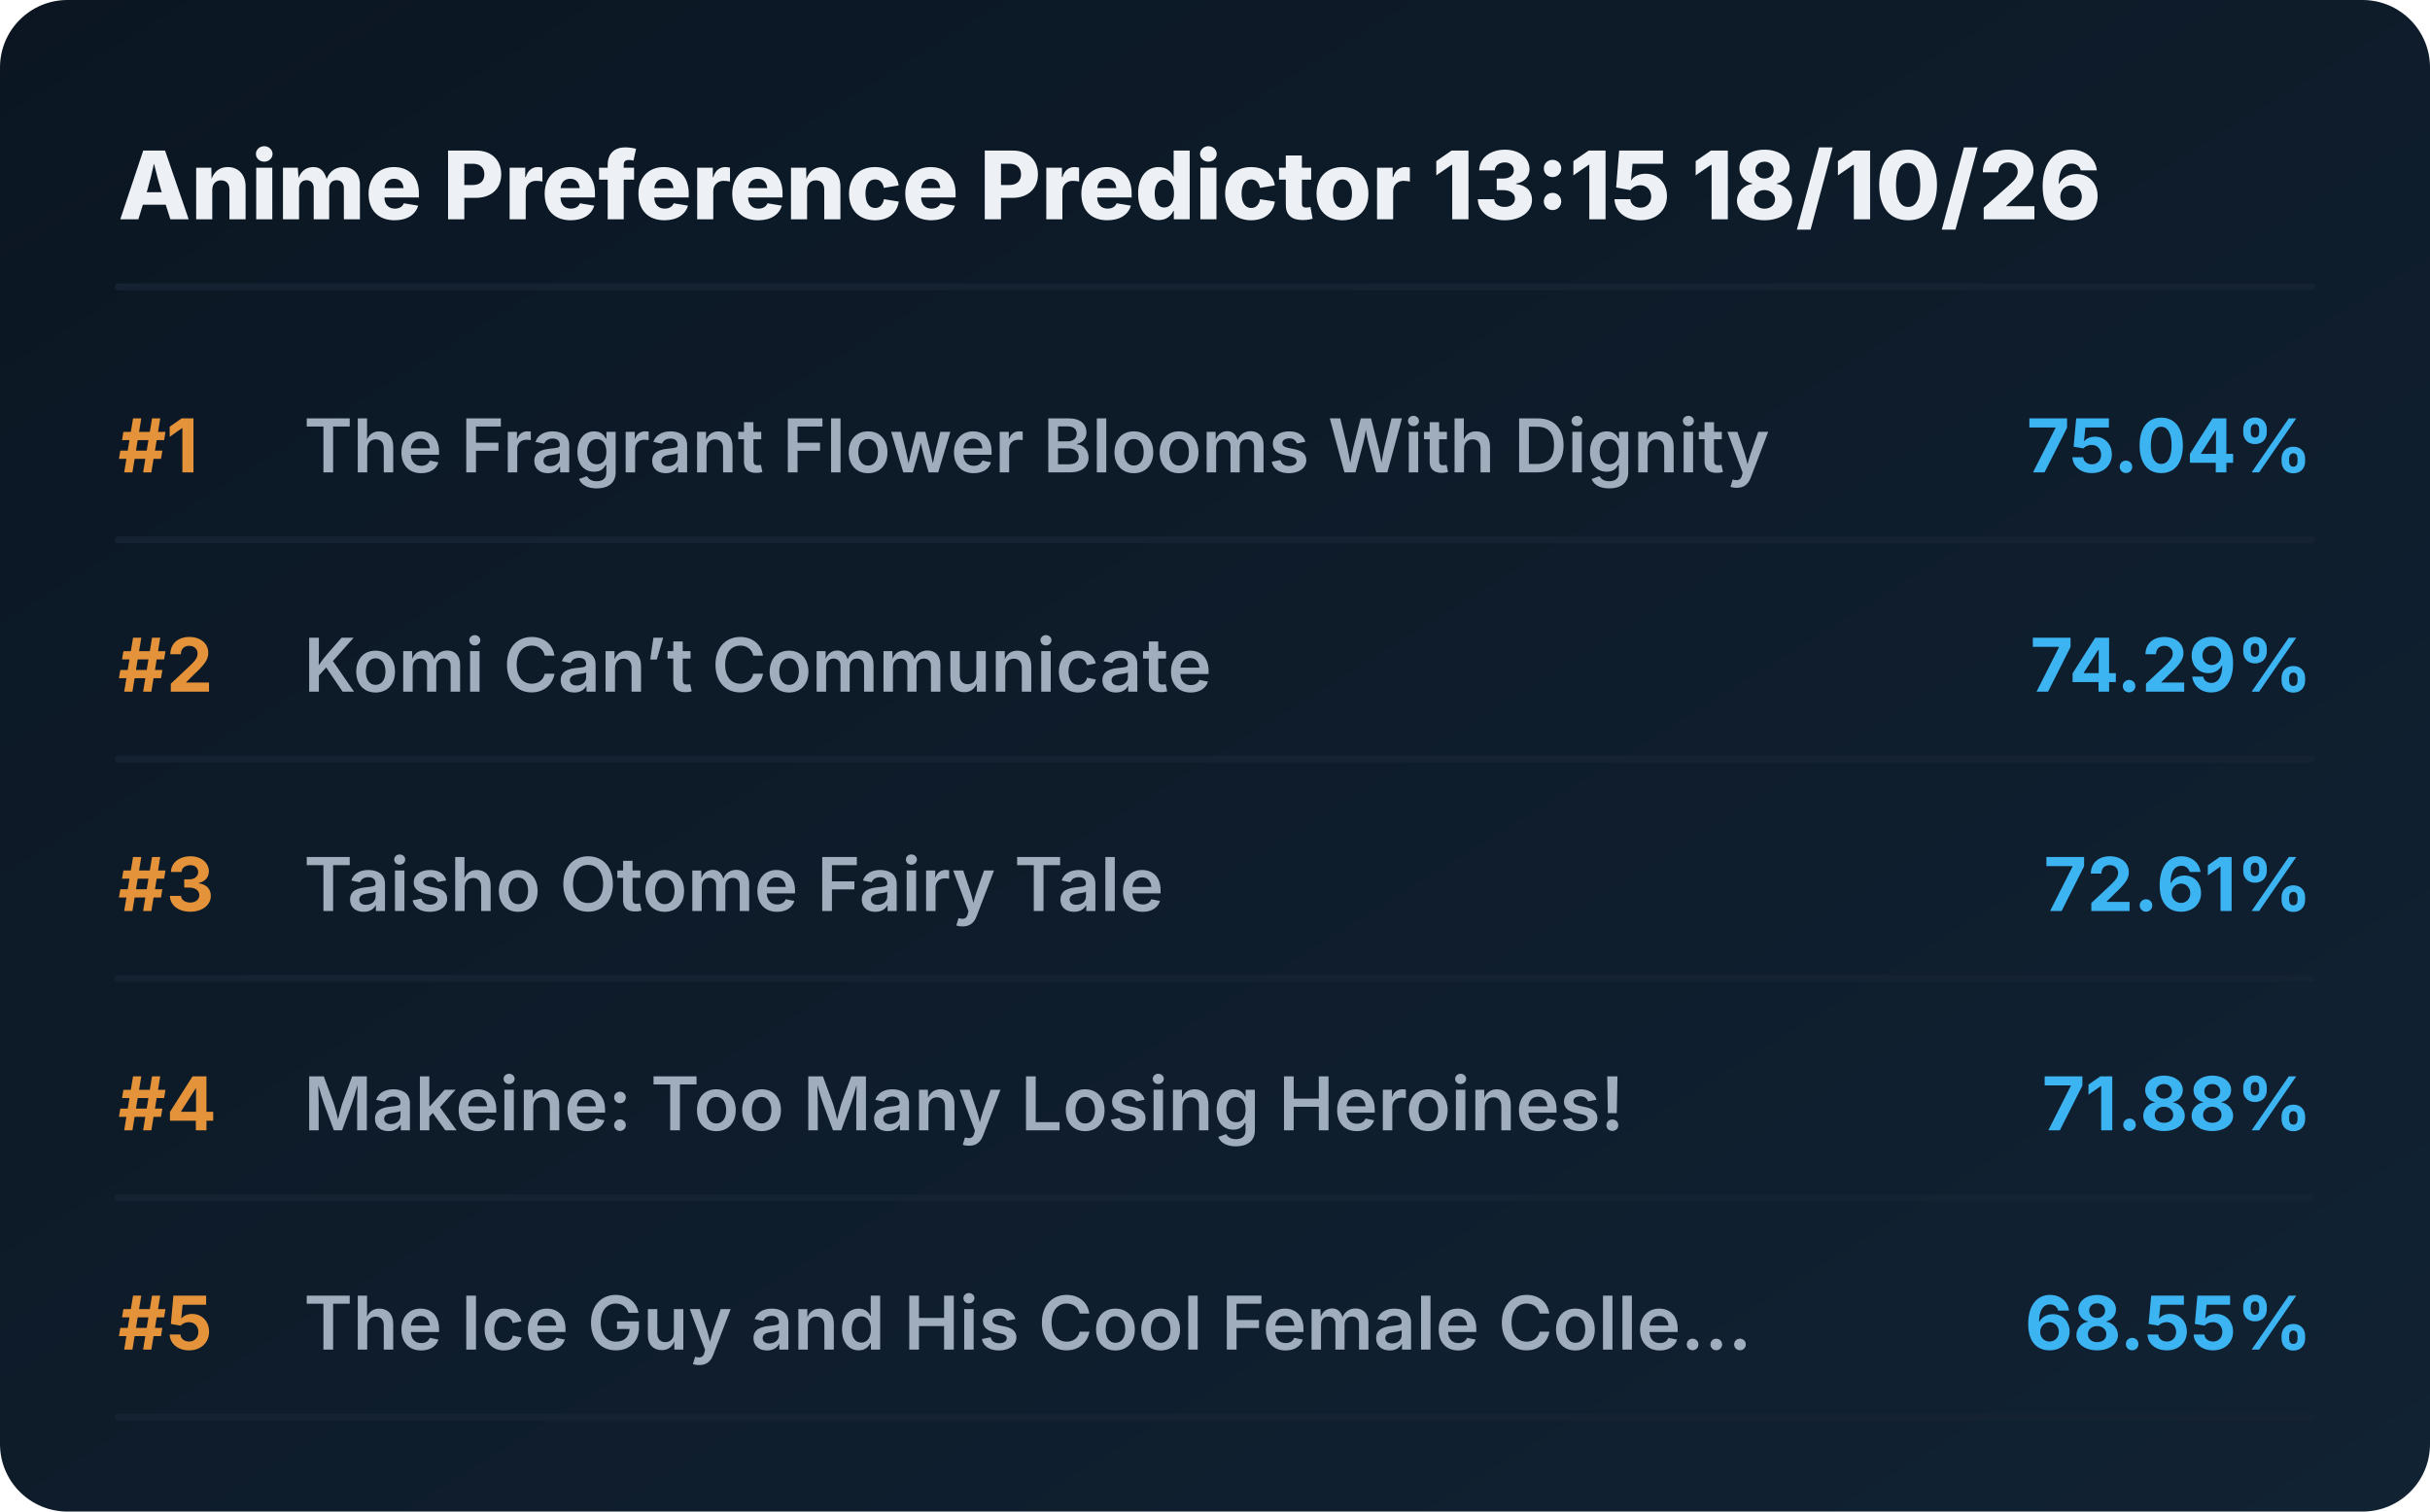
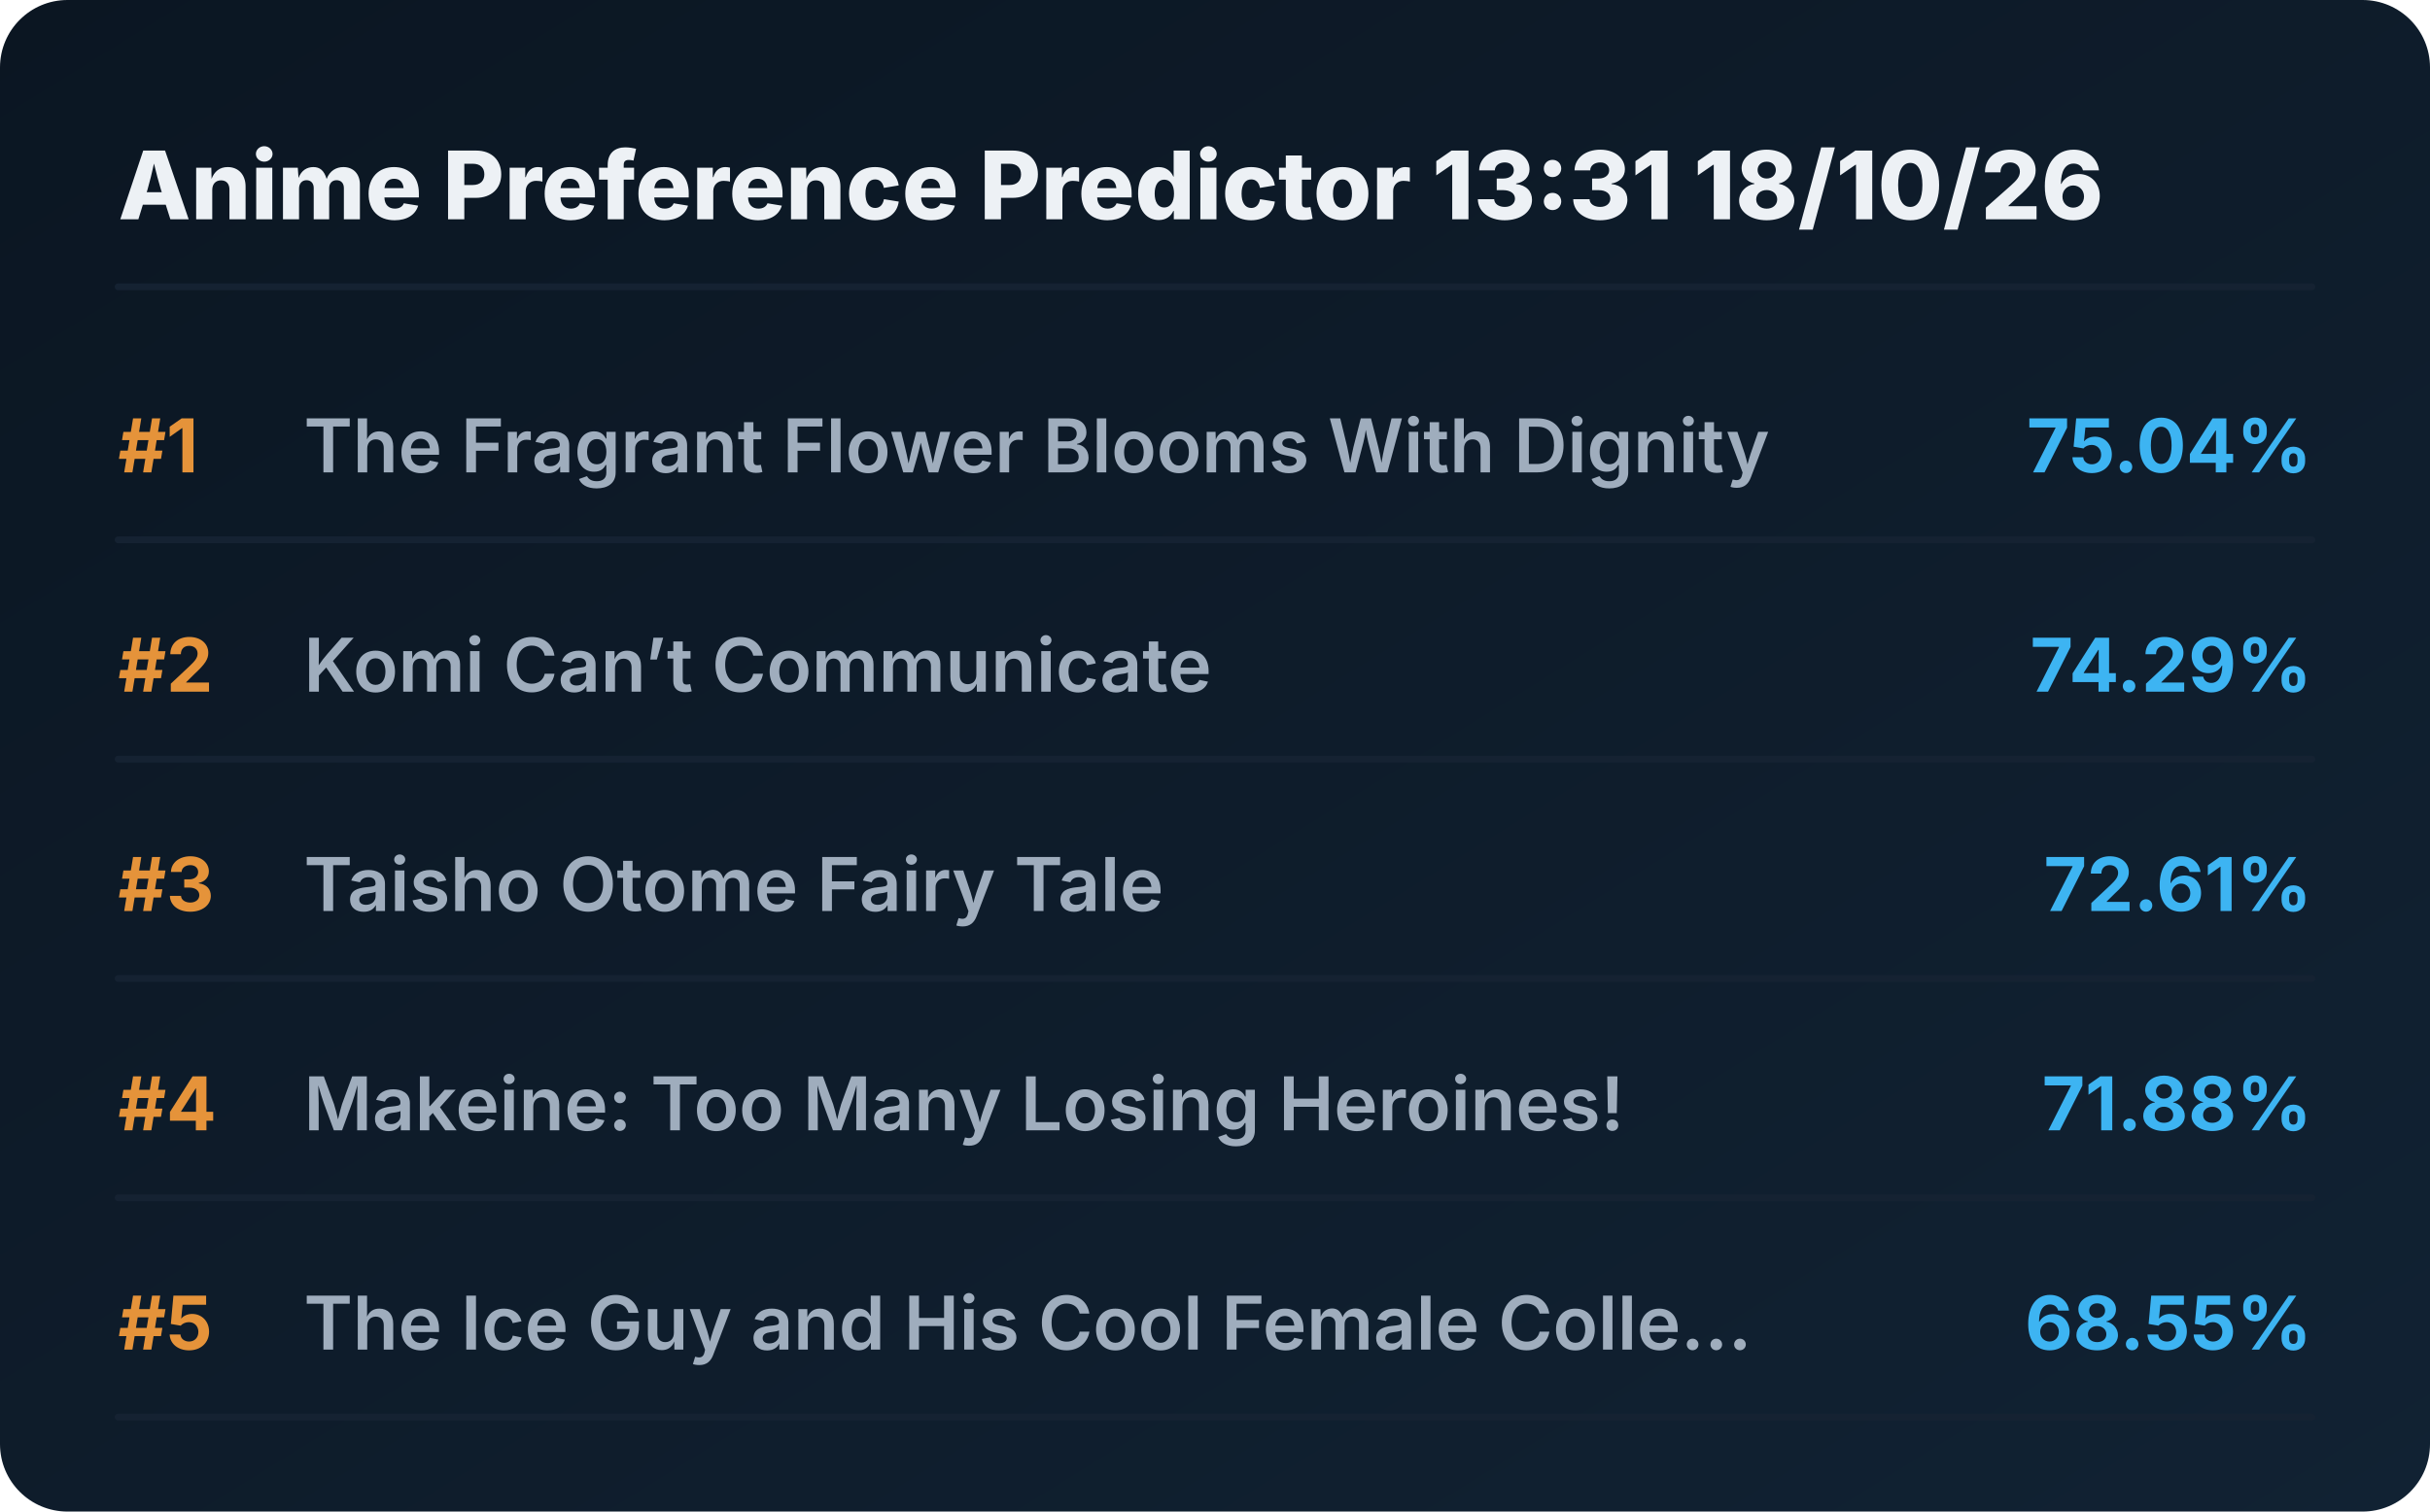
<svg xmlns="http://www.w3.org/2000/svg" viewBox="0 0 720 448" preserveAspectRatio="xMidYMid meet" style="width: 100%; height: auto; max-width: 720px;">
  <defs>
    <linearGradient id="boxGrad" x1="0%" y1="0%" x2="100%" y2="100%">
      <stop offset="0%" stop-color="#0b1622" />
      <stop offset="100%" stop-color="#112233" />
    </linearGradient>
    <clipPath id="titleClip">
      <rect x="90" y="0" width="510" height="100%" />
    </clipPath>
  </defs>
  <style>
    .bg { fill: url(#boxGrad); rx: 20px; }
    .header { font-family: 'Overpass', 'Inter', system-ui, sans-serif; font-weight: 800; font-size: 28px; fill: #edf1f5; }
    .rank { font-family: 'Overpass', 'Inter', system-ui, sans-serif; font-weight: 700; font-size: 22px; fill: #e5933a; }
    .title { font-family: 'Overpass', 'Inter', system-ui, sans-serif; font-weight: 600; font-size: 22px; fill: #9fadbd; }
    .score { font-family: 'Overpass', 'Inter', system-ui, sans-serif; font-weight: 700; font-size: 22px; fill: #3db4f2; }
    .line { stroke: #152232; stroke-width: 2; stroke-linecap: round; }
  </style>
  <rect class="bg" width="720" height="448" />
-   <text x="35" y="65" class="header">Anime Preference Predictor 13:15 18/10/26</text>
+   <text x="35" y="65" class="header">Anime Preference Predictor 13:31 18/10/26</text>
  <line x1="35" y1="85" x2="685" y2="85" class="line" />
  <g transform="translate(0, 0)">
    <text x="35" y="140" class="rank">#1</text>
    <text x="90" y="140" class="title">The Fragrant Flower Blooms With Dignity</text>
    <text x="685" y="140" class="score" text-anchor="end">75.04%</text>
    <line x1="35" y1="160" x2="685" y2="160" class="line" />
  </g>
  <g transform="translate(0, 65)">
    <text x="35" y="140" class="rank">#2</text>
    <text x="90" y="140" class="title">Komi Can’t Communicate</text>
    <text x="685" y="140" class="score" text-anchor="end">74.29%</text>
    <line x1="35" y1="160" x2="685" y2="160" class="line" />
  </g>
  <g transform="translate(0, 130)">
    <text x="35" y="140" class="rank">#3</text>
    <text x="90" y="140" class="title">Taisho Otome Fairy Tale</text>
    <text x="685" y="140" class="score" text-anchor="end">72.61%</text>
    <line x1="35" y1="160" x2="685" y2="160" class="line" />
  </g>
  <g transform="translate(0, 195)">
    <text x="35" y="140" class="rank">#4</text>
    <text x="90" y="140" class="title">Makeine: Too Many Losing Heroines!</text>
    <text x="685" y="140" class="score" text-anchor="end">71.88%</text>
    <line x1="35" y1="160" x2="685" y2="160" class="line" />
  </g>
  <g transform="translate(0, 260)">
    <text x="35" y="140" class="rank">#5</text>
    <text x="90" y="140" class="title">The Ice Guy and His Cool Female Colle...</text>
    <text x="685" y="140" class="score" text-anchor="end">68.55%</text>
    <line x1="35" y1="160" x2="685" y2="160" class="line" />
  </g>
</svg>
